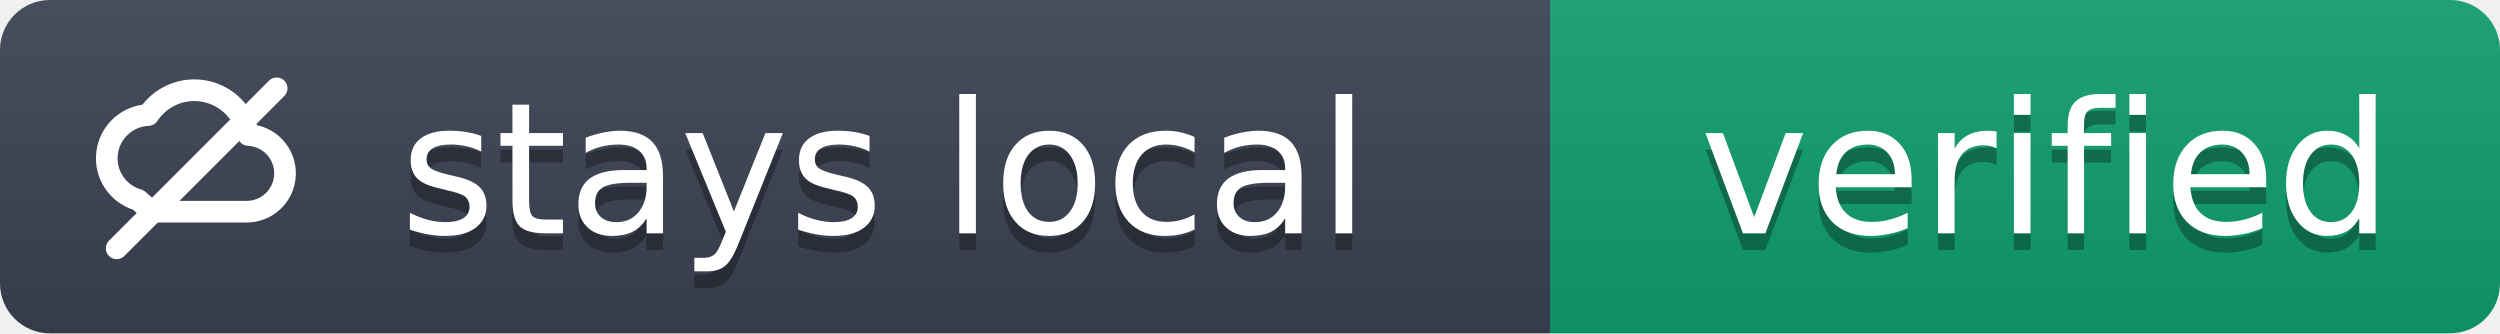
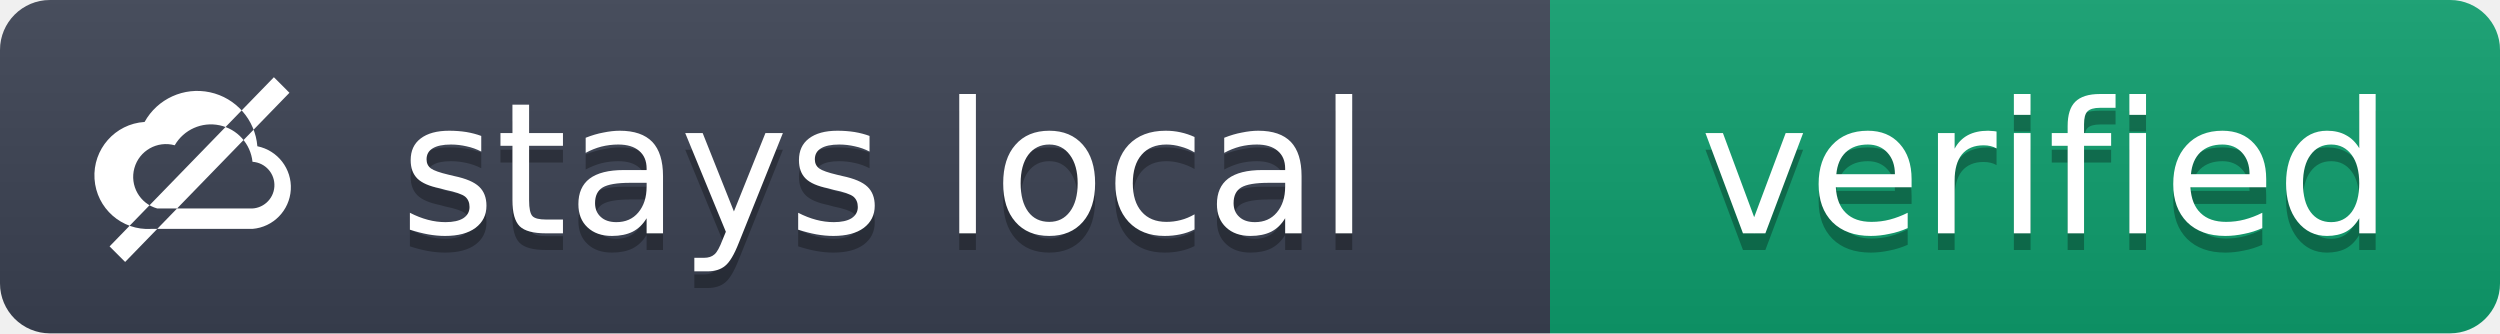
<svg xmlns="http://www.w3.org/2000/svg" width="150" height="20" role="img" aria-label="stays local: verified">
  <linearGradient id="s" x2="0" y2="100%">
    <stop offset="0" stop-color="#bbb" stop-opacity=".1" />
    <stop offset="1" stop-opacity=".1" />
  </linearGradient>
  <clipPath id="r">
    <rect width="150" height="20" rx="3" fill="#fff" />
  </clipPath>
  <g clip-path="url(#r)">
    <rect width="93" height="20" fill="#3b4252" />
    <rect x="93" width="57" height="20" fill="#0e9f6e" />
    <rect width="150" height="20" fill="url(#s)" />
  </g>
-   <g transform="translate(6,4.5)" fill="none" stroke="#fff" stroke-width="1.3" stroke-linecap="round" stroke-linejoin="round">
-     <path d="M3.1 8.2h5.6a2.3 2.3 0 0 0 .2-4.6 3.3 3.3 0 0 0-6-1.2 2.6 2.6 0 0 0-.6 5.1z" />
-     <path d="M1 10.4 10.6.8" />
-   </g>
+   <svg x="5" y="3" width="14" height="14" viewBox="0 0 24 24">
+     <path fill="#fff" fill-rule="evenodd" d="M7 18.4h10.4a4.3 4.3 0 0 0 .5-8.5 6.2 6.2 0 0 0-11.6-2.5A4.7 4.7 0 0 0 7 18.4Z M7.6 16.3h9.5a2.4 2.4 0 0 0 .3-4.8 4.3 4.3 0 0 0-8-1.7A2.8 2.8 0 0 0 7.6 16.3Z M2.7 20.2 19.6 2.8l1.6 1.6L4.3 21.8Z" />
+   </svg>
  <g fill="#fff" text-anchor="start" font-family="Verdana,DejaVu Sans,Geneva,sans-serif" font-size="11">
    <text x="24" y="15" fill="#010101" fill-opacity=".3">stays local</text>
    <text x="24" y="14">stays local</text>
    <text x="102" y="15" fill="#010101" fill-opacity=".3">verified</text>
    <text x="102" y="14">verified</text>
  </g>
</svg>
